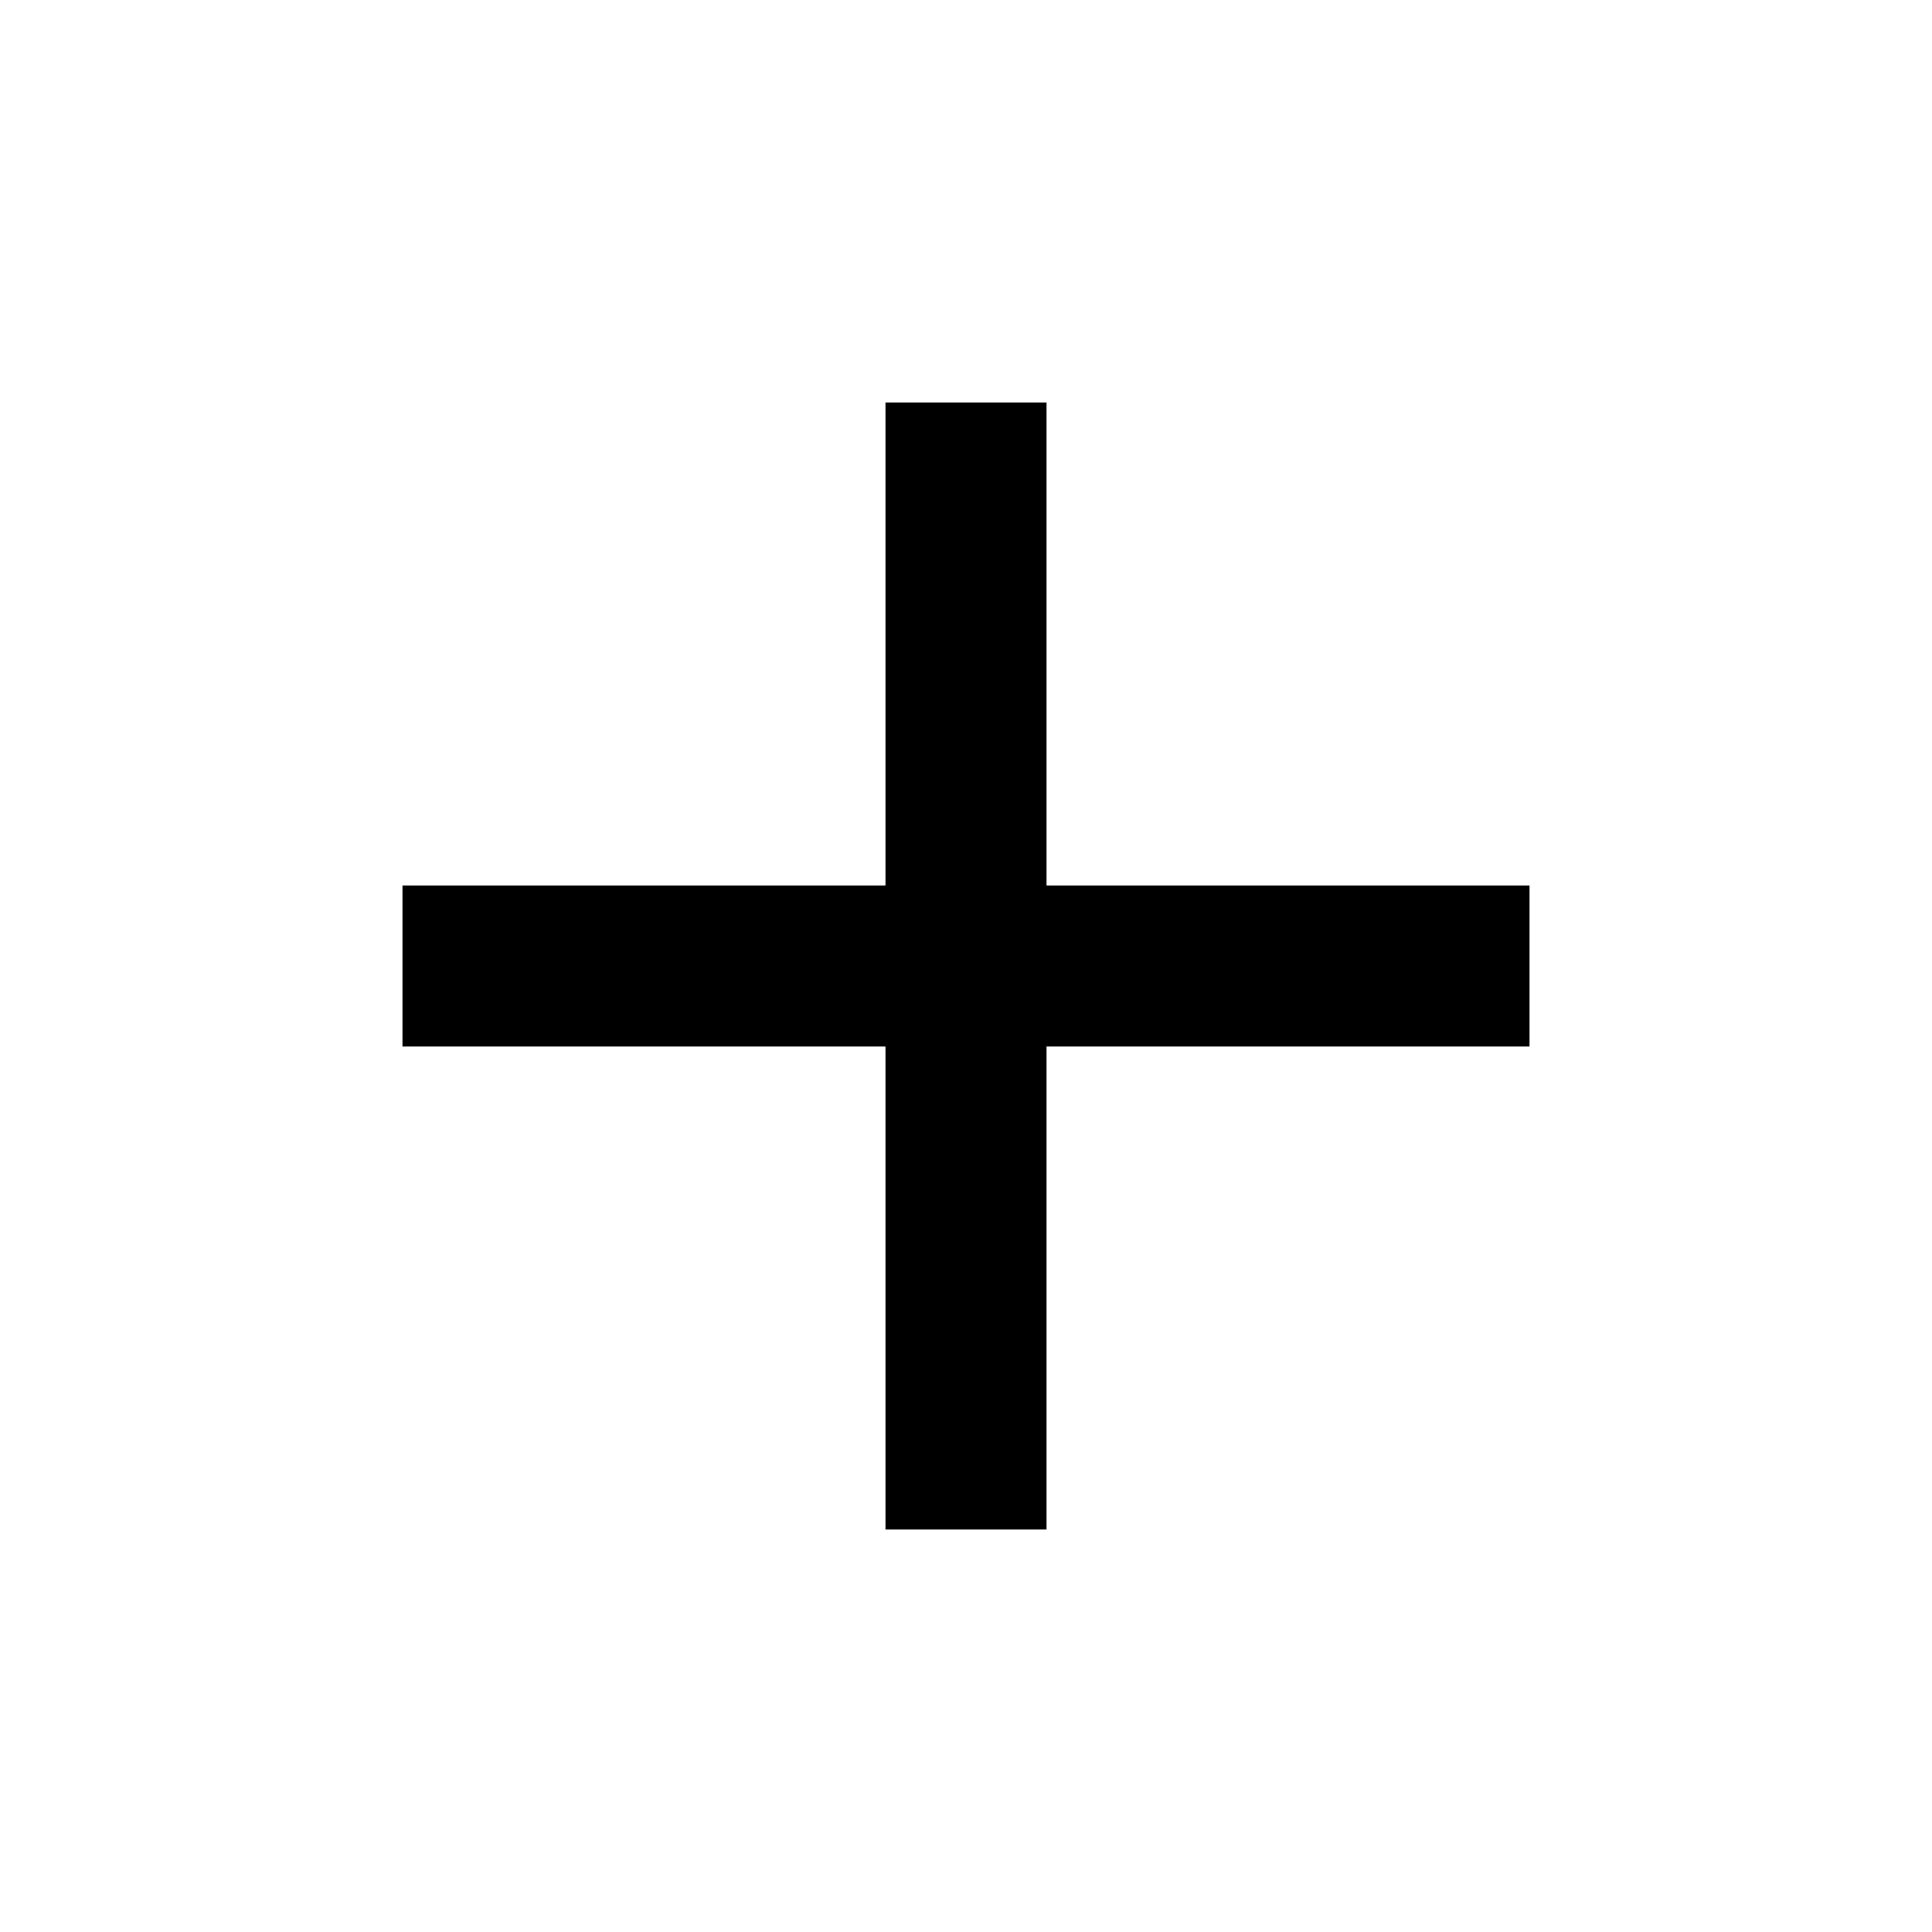
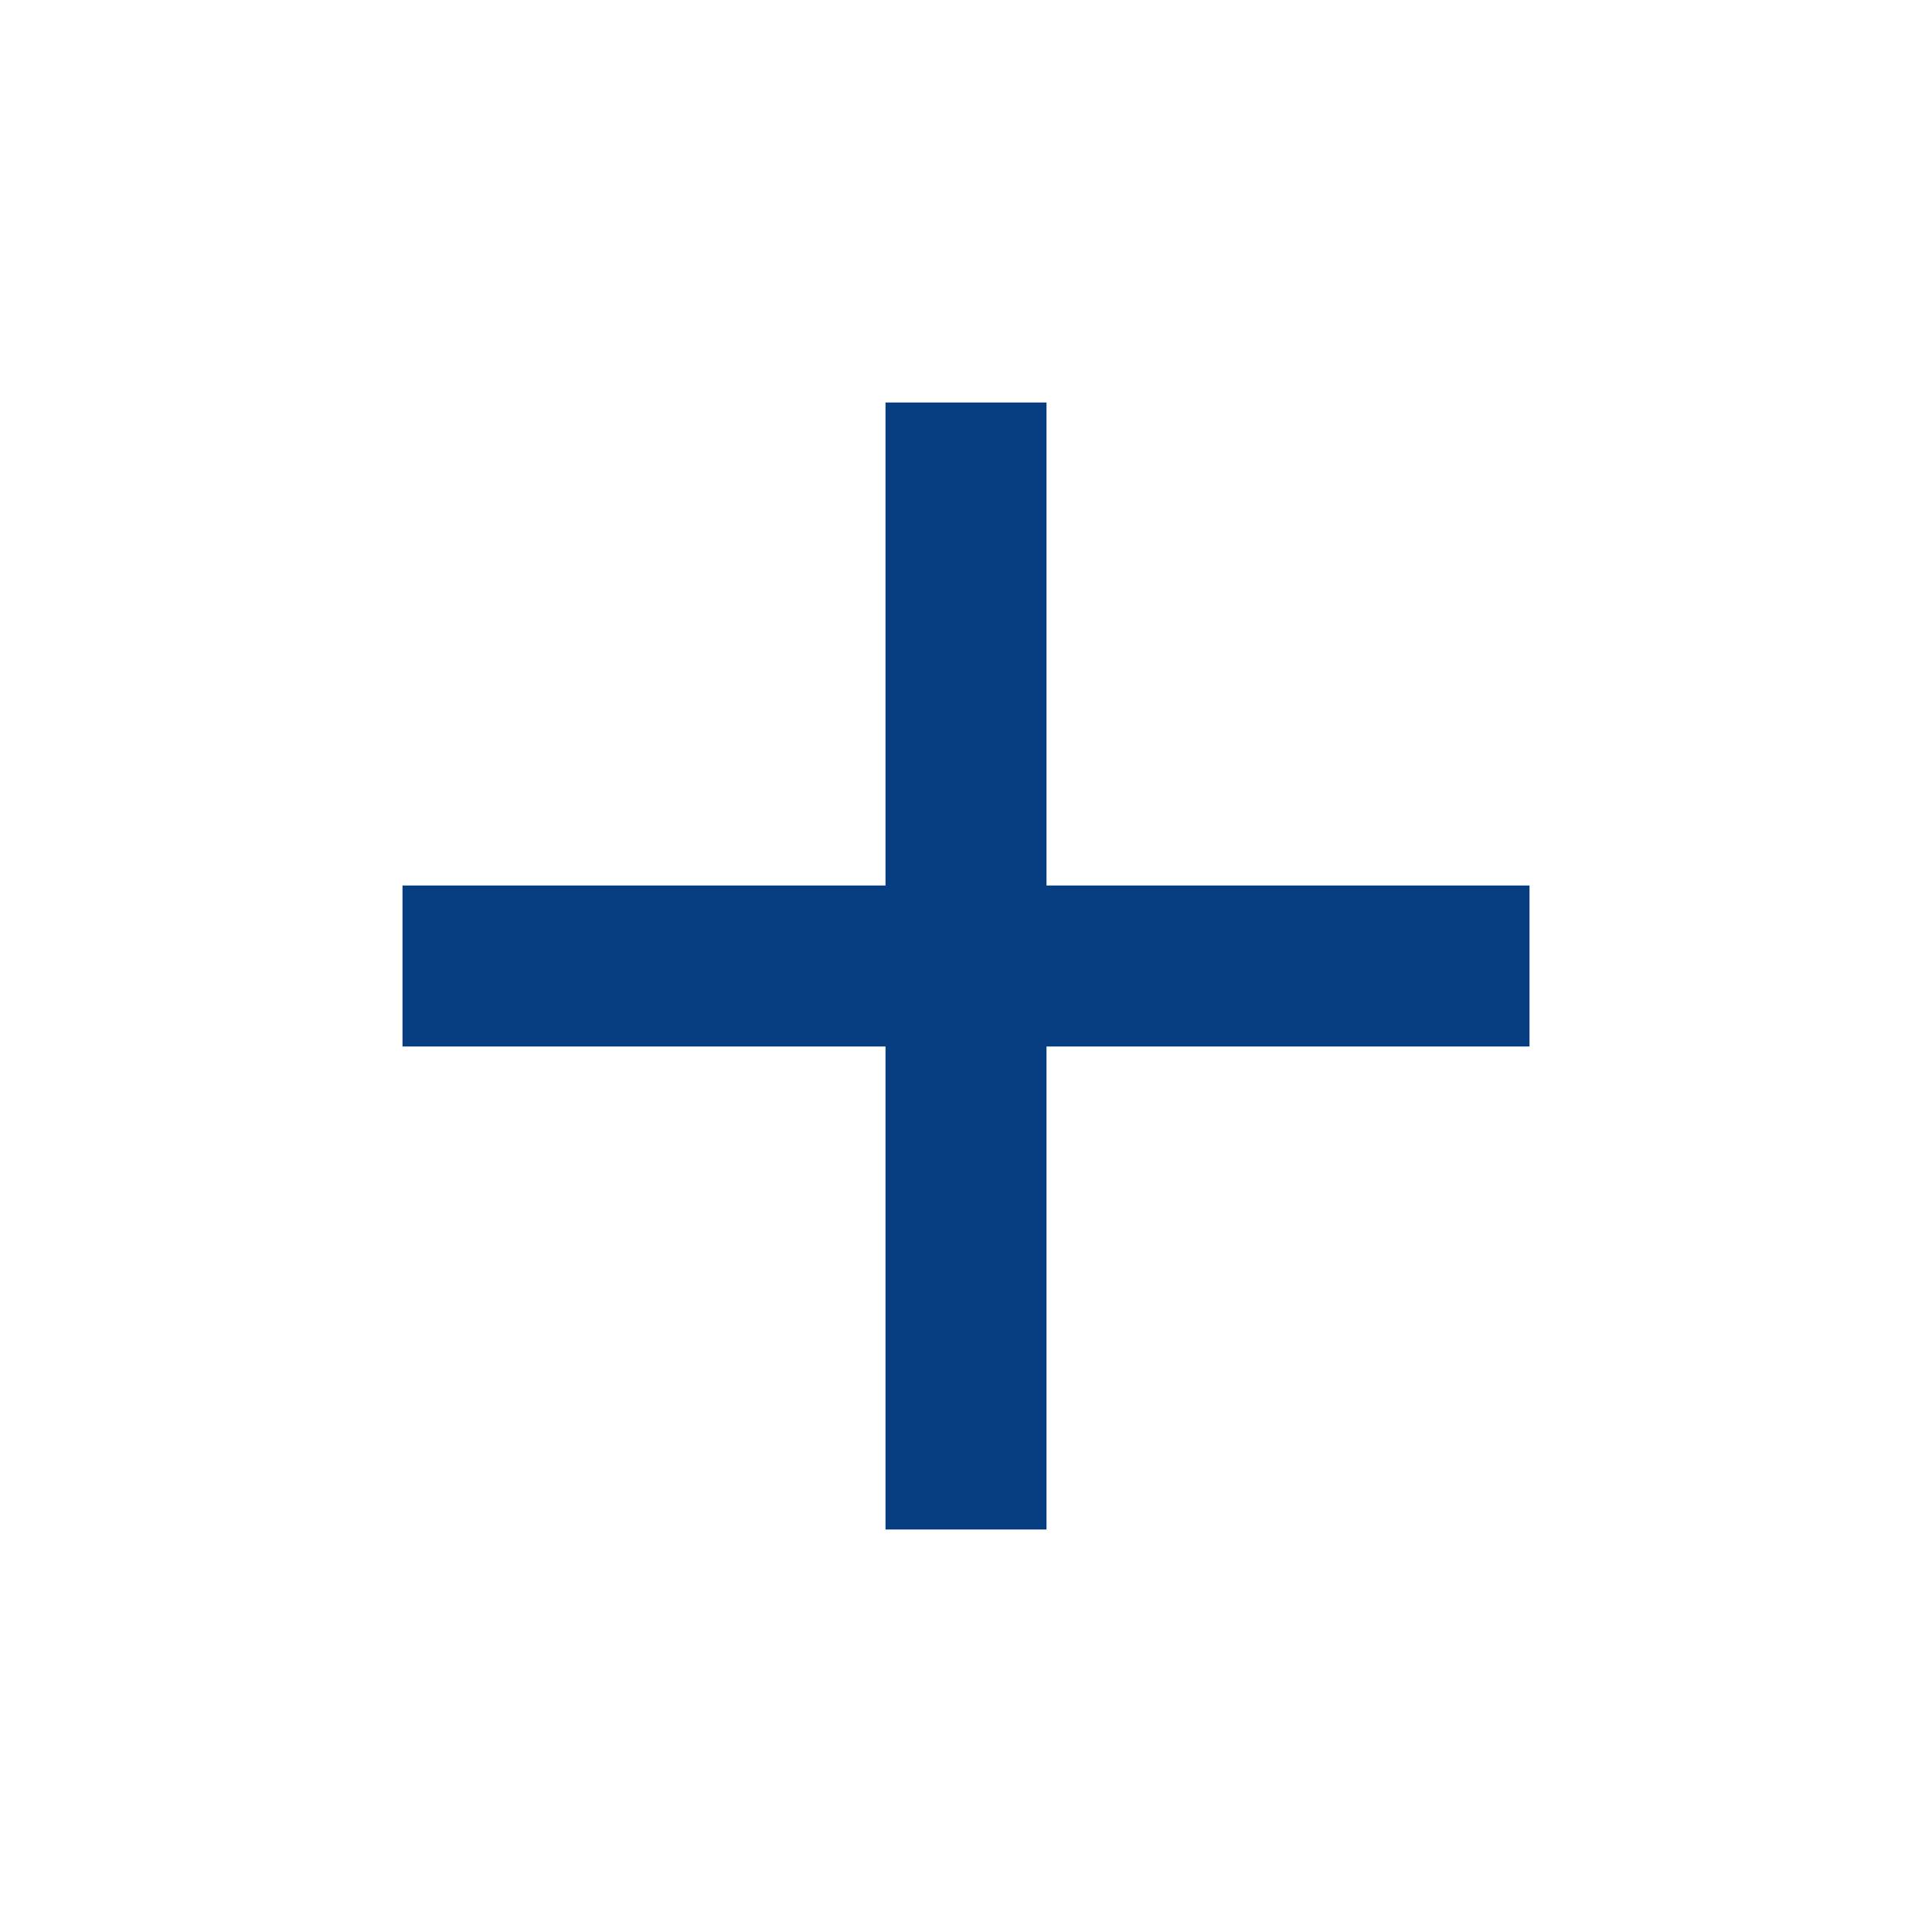
- <svg xmlns="http://www.w3.org/2000/svg" width="24" height="24" viewBox="0 0 24 24">
+ <svg xmlns="http://www.w3.org/2000/svg" width="24" height="24" viewBox="0 0 24 24" fill="#073e81">
  <path fill="none" d="M0 0h24v24H0z" />
  <path d="M19 13h-6v6h-2v-6H5v-2h6V5h2v6h6z" />
</svg>
